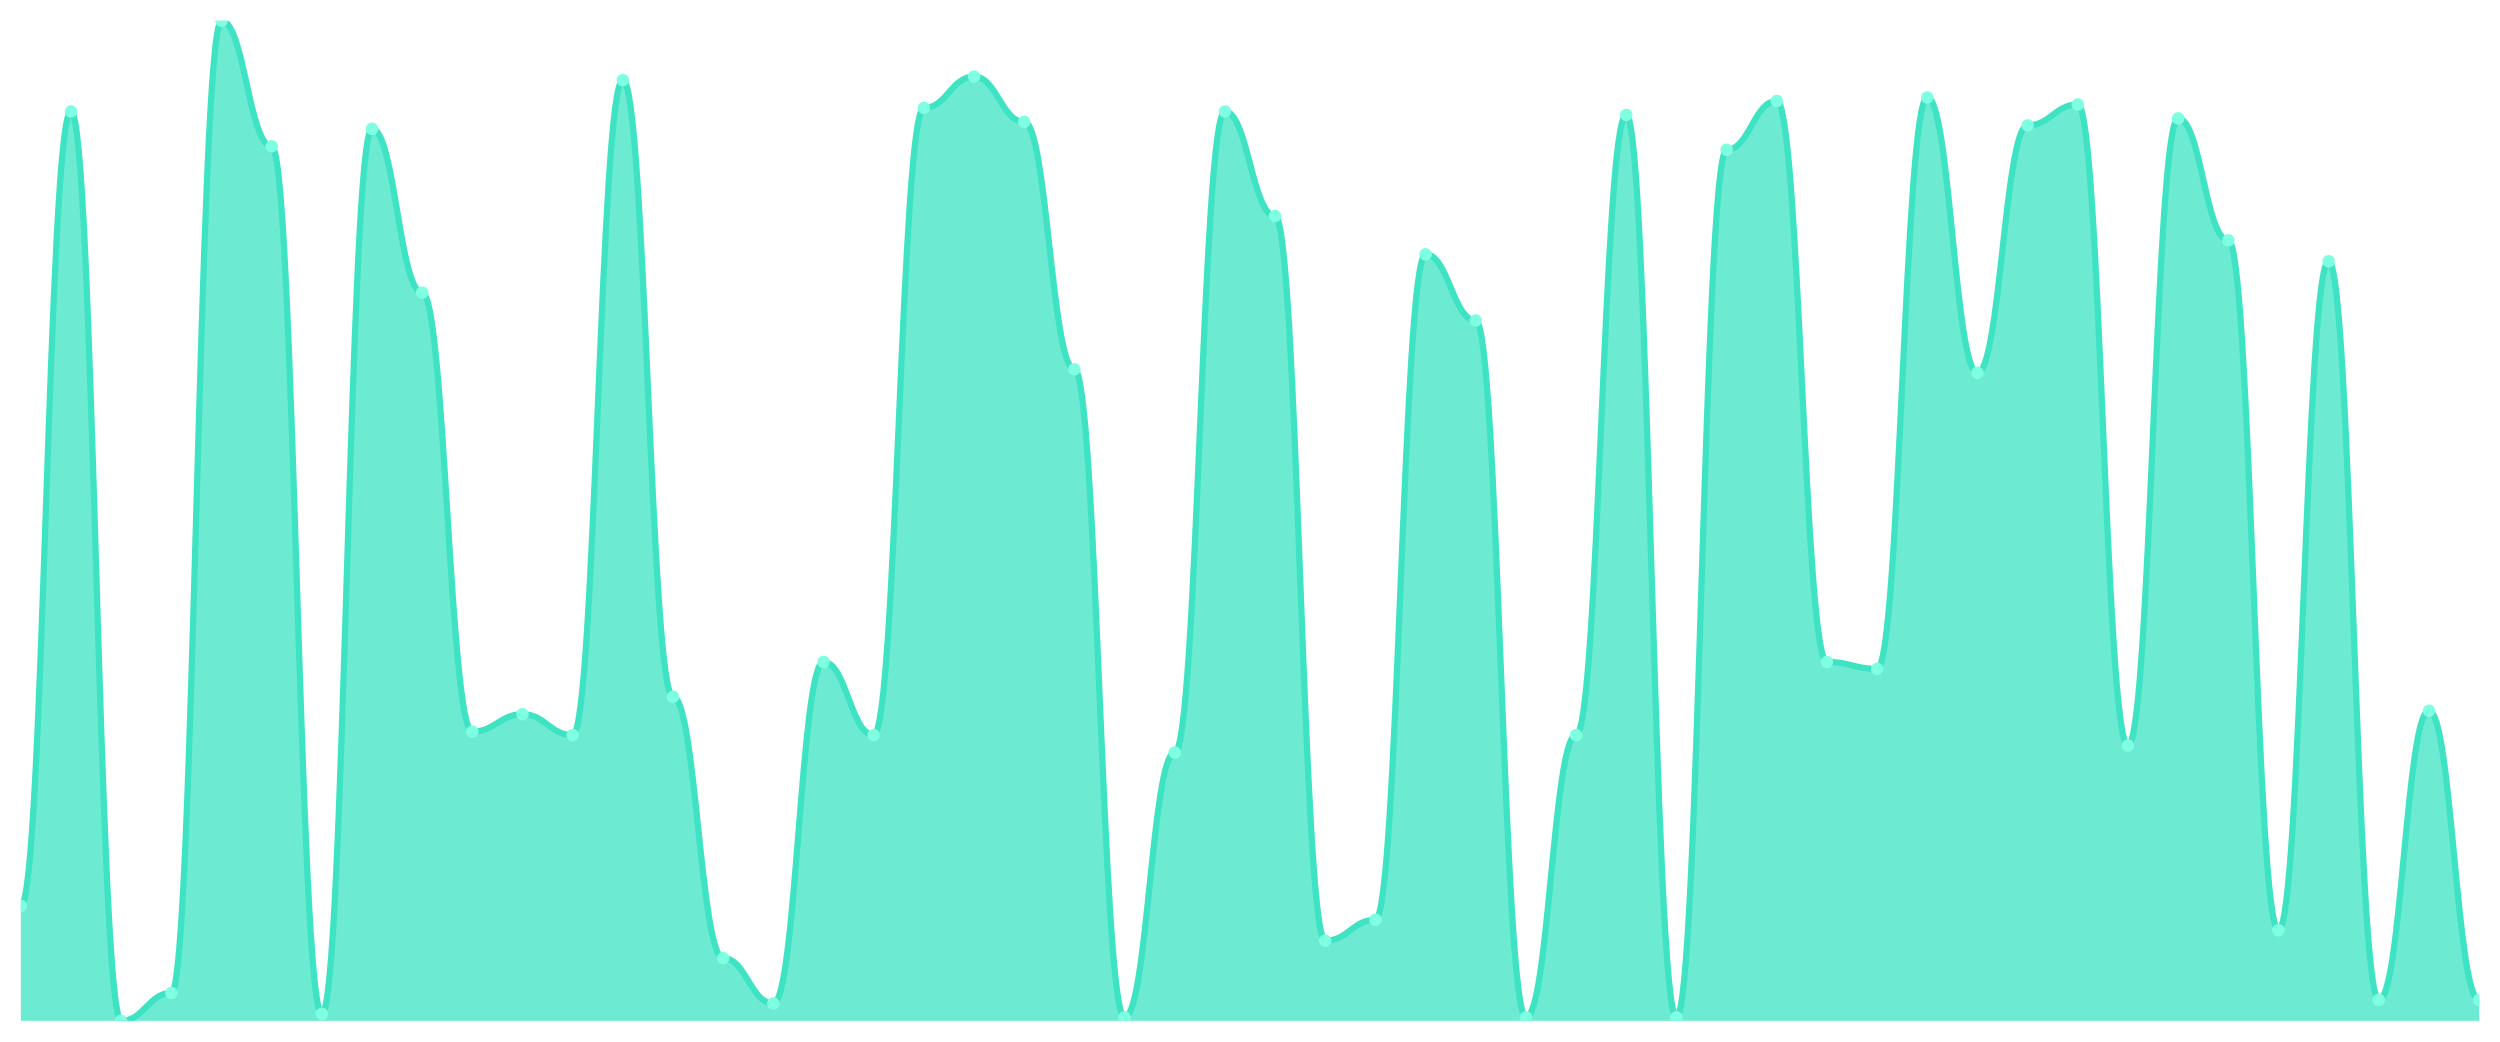
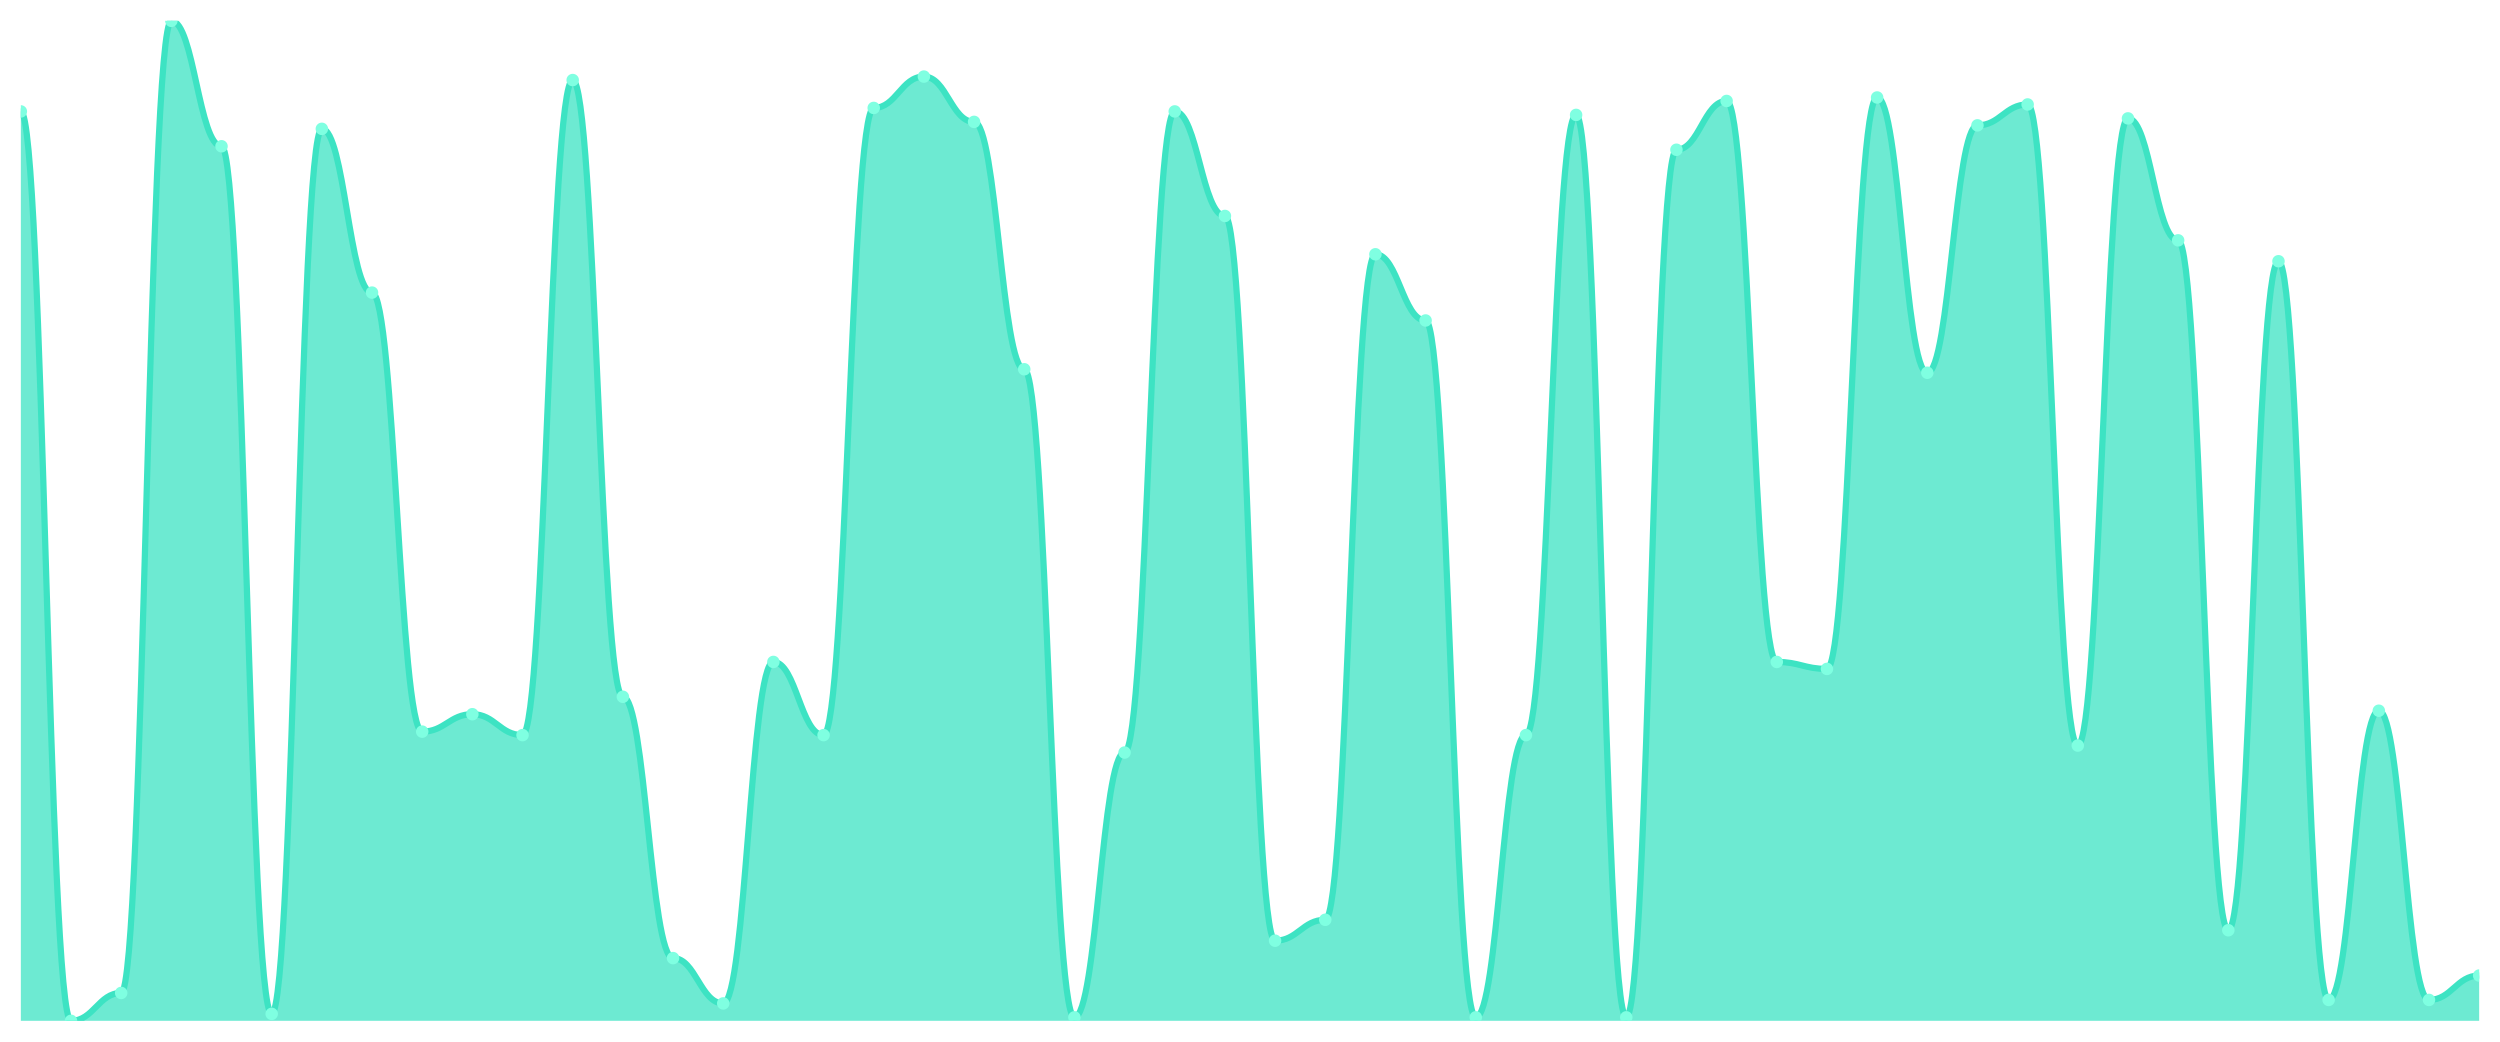
<svg xmlns="http://www.w3.org/2000/svg" viewBox="0 0 1200 500" width="1200" height="500">
  <defs>
    <clipPath id="c">
      <rect x="10" y="10" width="1180" height="480" />
    </clipPath>
  </defs>
  <rect width="1200" height="500" fill="none" />
  <g clip-path="url(#c)">
-     <path d="M 10,490 L 10,434.808 C 20.837,434.808 23.245,53.484 34.082,53.484 C 44.918,53.484 47.327,490 58.163,490 C 69,490 71.408,476.62 82.245,476.62 C 93.082,476.62 95.49,10 106.327,10 C 117.163,10 119.571,70.209 130.408,70.209 C 141.245,70.209 143.653,486.655 154.49,486.655 C 165.327,486.655 167.735,61.847 178.571,61.847 C 189.408,61.847 191.816,140.453 202.653,140.453 C 213.49,140.453 215.898,351.185 226.735,351.185 C 237.571,351.185 239.98,342.822 250.816,342.822 C 261.653,342.822 264.061,352.857 274.898,352.857 C 285.735,352.857 288.143,38.432 298.98,38.432 C 309.816,38.432 312.224,334.46 323.061,334.46 C 333.898,334.46 336.306,459.895 347.143,459.895 C 357.98,459.895 360.388,481.638 371.224,481.638 C 382.061,481.638 384.469,317.735 395.306,317.735 C 406.143,317.735 408.551,352.857 419.388,352.857 C 430.224,352.857 432.633,51.812 443.469,51.812 C 454.306,51.812 456.714,36.76 467.551,36.76 C 478.388,36.76 480.796,58.502 491.633,58.502 C 502.469,58.502 504.878,177.247 515.714,177.247 C 526.551,177.247 528.959,488.328 539.796,488.328 C 550.633,488.328 553.041,361.22 563.878,361.22 C 574.714,361.22 577.122,53.484 587.959,53.484 C 598.796,53.484 601.204,103.659 612.041,103.659 C 622.878,103.659 625.286,451.533 636.122,451.533 C 646.959,451.533 649.367,441.498 660.204,441.498 C 671.041,441.498 673.449,122.056 684.286,122.056 C 695.122,122.056 697.531,153.833 708.367,153.833 C 719.204,153.833 721.612,488.328 732.449,488.328 C 743.286,488.328 745.694,352.857 756.531,352.857 C 767.367,352.857 769.776,55.157 780.612,55.157 C 791.449,55.157 793.857,488.328 804.694,488.328 C 815.531,488.328 817.939,71.882 828.776,71.882 C 839.612,71.882 842.02,48.467 852.857,48.467 C 863.694,48.467 866.102,317.735 876.939,317.735 C 887.776,317.735 890.184,321.08 901.02,321.08 C 911.857,321.08 914.265,46.794 925.102,46.794 C 935.939,46.794 938.347,178.92 949.184,178.92 C 960.02,178.92 962.429,60.174 973.265,60.174 C 984.102,60.174 986.51,50.139 997.347,50.139 C 1008.184,50.139 1010.592,357.875 1021.429,357.875 C 1032.265,357.875 1034.673,56.829 1045.51,56.829 C 1056.347,56.829 1058.755,115.366 1069.592,115.366 C 1080.429,115.366 1082.837,446.516 1093.673,446.516 C 1104.51,446.516 1106.918,125.401 1117.755,125.401 C 1128.592,125.401 1131,479.965 1141.837,479.965 C 1152.673,479.965 1155.082,341.15 1165.918,341.15 C 1176.755,341.15 1179.163,479.965 1190,479.965 L 1190,490 Z" fill="rgba(61,227,195,0.75)" />
-     <path d="M 10,434.808 C 20.837,434.808 23.245,53.484 34.082,53.484 C 44.918,53.484 47.327,490 58.163,490 C 69,490 71.408,476.62 82.245,476.62 C 93.082,476.62 95.49,10 106.327,10 C 117.163,10 119.571,70.209 130.408,70.209 C 141.245,70.209 143.653,486.655 154.49,486.655 C 165.327,486.655 167.735,61.847 178.571,61.847 C 189.408,61.847 191.816,140.453 202.653,140.453 C 213.49,140.453 215.898,351.185 226.735,351.185 C 237.571,351.185 239.98,342.822 250.816,342.822 C 261.653,342.822 264.061,352.857 274.898,352.857 C 285.735,352.857 288.143,38.432 298.98,38.432 C 309.816,38.432 312.224,334.46 323.061,334.46 C 333.898,334.46 336.306,459.895 347.143,459.895 C 357.98,459.895 360.388,481.638 371.224,481.638 C 382.061,481.638 384.469,317.735 395.306,317.735 C 406.143,317.735 408.551,352.857 419.388,352.857 C 430.224,352.857 432.633,51.812 443.469,51.812 C 454.306,51.812 456.714,36.76 467.551,36.76 C 478.388,36.76 480.796,58.502 491.633,58.502 C 502.469,58.502 504.878,177.247 515.714,177.247 C 526.551,177.247 528.959,488.328 539.796,488.328 C 550.633,488.328 553.041,361.22 563.878,361.22 C 574.714,361.22 577.122,53.484 587.959,53.484 C 598.796,53.484 601.204,103.659 612.041,103.659 C 622.878,103.659 625.286,451.533 636.122,451.533 C 646.959,451.533 649.367,441.498 660.204,441.498 C 671.041,441.498 673.449,122.056 684.286,122.056 C 695.122,122.056 697.531,153.833 708.367,153.833 C 719.204,153.833 721.612,488.328 732.449,488.328 C 743.286,488.328 745.694,352.857 756.531,352.857 C 767.367,352.857 769.776,55.157 780.612,55.157 C 791.449,55.157 793.857,488.328 804.694,488.328 C 815.531,488.328 817.939,71.882 828.776,71.882 C 839.612,71.882 842.02,48.467 852.857,48.467 C 863.694,48.467 866.102,317.735 876.939,317.735 C 887.776,317.735 890.184,321.08 901.02,321.08 C 911.857,321.08 914.265,46.794 925.102,46.794 C 935.939,46.794 938.347,178.92 949.184,178.92 C 960.02,178.92 962.429,60.174 973.265,60.174 C 984.102,60.174 986.51,50.139 997.347,50.139 C 1008.184,50.139 1010.592,357.875 1021.429,357.875 C 1032.265,357.875 1034.673,56.829 1045.51,56.829 C 1056.347,56.829 1058.755,115.366 1069.592,115.366 C 1080.429,115.366 1082.837,446.516 1093.673,446.516 C 1104.51,446.516 1106.918,125.401 1117.755,125.401 C 1128.592,125.401 1131,479.965 1141.837,479.965 C 1152.673,479.965 1155.082,341.15 1165.918,341.15 C 1176.755,341.15 1179.163,479.965 1190,479.965" fill="none" stroke="#3de3c3" stroke-width="3" stroke-linecap="round" stroke-linejoin="round" />
-     <circle cx="10" cy="434.808" r="3" fill="#7fffe1" />
-     <circle cx="34.082" cy="53.484" r="3" fill="#7fffe1" />
-     <circle cx="58.163" cy="490" r="3" fill="#7fffe1" />
-     <circle cx="82.245" cy="476.62" r="3" fill="#7fffe1" />
-     <circle cx="106.327" cy="10" r="3" fill="#7fffe1" />
-     <circle cx="130.408" cy="70.209" r="3" fill="#7fffe1" />
-     <circle cx="154.49" cy="486.655" r="3" fill="#7fffe1" />
-     <circle cx="178.571" cy="61.847" r="3" fill="#7fffe1" />
-     <circle cx="202.653" cy="140.453" r="3" fill="#7fffe1" />
-     <circle cx="226.735" cy="351.185" r="3" fill="#7fffe1" />
-     <circle cx="250.816" cy="342.822" r="3" fill="#7fffe1" />
-     <circle cx="274.898" cy="352.857" r="3" fill="#7fffe1" />
-     <circle cx="298.98" cy="38.432" r="3" fill="#7fffe1" />
-     <circle cx="323.061" cy="334.46" r="3" fill="#7fffe1" />
-     <circle cx="347.143" cy="459.895" r="3" fill="#7fffe1" />
-     <circle cx="371.224" cy="481.638" r="3" fill="#7fffe1" />
-     <circle cx="395.306" cy="317.735" r="3" fill="#7fffe1" />
-     <circle cx="419.388" cy="352.857" r="3" fill="#7fffe1" />
-     <circle cx="443.469" cy="51.812" r="3" fill="#7fffe1" />
-     <circle cx="467.551" cy="36.76" r="3" fill="#7fffe1" />
-     <circle cx="491.633" cy="58.502" r="3" fill="#7fffe1" />
-     <circle cx="515.714" cy="177.247" r="3" fill="#7fffe1" />
-     <circle cx="539.796" cy="488.328" r="3" fill="#7fffe1" />
-     <circle cx="563.878" cy="361.22" r="3" fill="#7fffe1" />
-     <circle cx="587.959" cy="53.484" r="3" fill="#7fffe1" />
-     <circle cx="612.041" cy="103.659" r="3" fill="#7fffe1" />
-     <circle cx="636.122" cy="451.533" r="3" fill="#7fffe1" />
-     <circle cx="660.204" cy="441.498" r="3" fill="#7fffe1" />
-     <circle cx="684.286" cy="122.056" r="3" fill="#7fffe1" />
-     <circle cx="708.367" cy="153.833" r="3" fill="#7fffe1" />
-     <circle cx="732.449" cy="488.328" r="3" fill="#7fffe1" />
-     <circle cx="756.531" cy="352.857" r="3" fill="#7fffe1" />
-     <circle cx="780.612" cy="55.157" r="3" fill="#7fffe1" />
-     <circle cx="804.694" cy="488.328" r="3" fill="#7fffe1" />
-     <circle cx="828.776" cy="71.882" r="3" fill="#7fffe1" />
-     <circle cx="852.857" cy="48.467" r="3" fill="#7fffe1" />
-     <circle cx="876.939" cy="317.735" r="3" fill="#7fffe1" />
-     <circle cx="901.02" cy="321.08" r="3" fill="#7fffe1" />
-     <circle cx="925.102" cy="46.794" r="3" fill="#7fffe1" />
-     <circle cx="949.184" cy="178.92" r="3" fill="#7fffe1" />
-     <circle cx="973.265" cy="60.174" r="3" fill="#7fffe1" />
-     <circle cx="997.347" cy="50.139" r="3" fill="#7fffe1" />
-     <circle cx="1021.429" cy="357.875" r="3" fill="#7fffe1" />
-     <circle cx="1045.51" cy="56.829" r="3" fill="#7fffe1" />
-     <circle cx="1069.592" cy="115.366" r="3" fill="#7fffe1" />
-     <circle cx="1093.673" cy="446.516" r="3" fill="#7fffe1" />
-     <circle cx="1117.755" cy="125.401" r="3" fill="#7fffe1" />
-     <circle cx="1141.837" cy="479.965" r="3" fill="#7fffe1" />
-     <circle cx="1165.918" cy="341.15" r="3" fill="#7fffe1" />
-     <circle cx="1190" cy="479.965" r="3" fill="#7fffe1" />
+     <path d="M 10,490 L 10,53.484 C 20.837,53.484 23.245,490 34.082,490 C 44.918,490 47.327,476.62 58.163,476.62 C 69,476.62 71.408,10 82.245,10 C 93.082,10 95.49,70.209 106.327,70.209 C 117.163,70.209 119.571,486.655 130.408,486.655 C 141.245,486.655 143.653,61.847 154.49,61.847 C 165.327,61.847 167.735,140.453 178.571,140.453 C 189.408,140.453 191.816,351.185 202.653,351.185 C 213.49,351.185 215.898,342.822 226.735,342.822 C 237.571,342.822 239.98,352.857 250.816,352.857 C 261.653,352.857 264.061,38.432 274.898,38.432 C 285.735,38.432 288.143,334.46 298.98,334.46 C 309.816,334.46 312.224,459.895 323.061,459.895 C 333.898,459.895 336.306,481.638 347.143,481.638 C 357.98,481.638 360.388,317.735 371.224,317.735 C 382.061,317.735 384.469,352.857 395.306,352.857 C 406.143,352.857 408.551,51.812 419.388,51.812 C 430.224,51.812 432.633,36.76 443.469,36.76 C 454.306,36.76 456.714,58.502 467.551,58.502 C 478.388,58.502 480.796,177.247 491.633,177.247 C 502.469,177.247 504.878,488.328 515.714,488.328 C 526.551,488.328 528.959,361.22 539.796,361.22 C 550.633,361.22 553.041,53.484 563.878,53.484 C 574.714,53.484 577.122,103.659 587.959,103.659 C 598.796,103.659 601.204,451.533 612.041,451.533 C 622.878,451.533 625.286,441.498 636.122,441.498 C 646.959,441.498 649.367,122.056 660.204,122.056 C 671.041,122.056 673.449,153.833 684.286,153.833 C 695.122,153.833 697.531,488.328 708.367,488.328 C 719.204,488.328 721.612,352.857 732.449,352.857 C 743.286,352.857 745.694,55.157 756.531,55.157 C 767.367,55.157 769.776,488.328 780.612,488.328 C 791.449,488.328 793.857,71.882 804.694,71.882 C 815.531,71.882 817.939,48.467 828.776,48.467 C 839.612,48.467 842.02,317.735 852.857,317.735 C 863.694,317.735 866.102,321.08 876.939,321.08 C 887.776,321.08 890.184,46.794 901.02,46.794 C 911.857,46.794 914.265,178.92 925.102,178.92 C 935.939,178.92 938.347,60.174 949.184,60.174 C 960.02,60.174 962.429,50.139 973.265,50.139 C 984.102,50.139 986.51,357.875 997.347,357.875 C 1008.184,357.875 1010.592,56.829 1021.429,56.829 C 1032.265,56.829 1034.673,115.366 1045.51,115.366 C 1056.347,115.366 1058.755,446.516 1069.592,446.516 C 1080.429,446.516 1082.837,125.401 1093.673,125.401 C 1104.51,125.401 1106.918,479.965 1117.755,479.965 C 1128.592,479.965 1131,341.15 1141.837,341.15 C 1152.673,341.15 1155.082,479.965 1165.918,479.965 C 1176.755,479.965 1179.163,468.258 1190,468.258 L 1190,490 Z" fill="rgba(61,227,195,0.75)" />
+     <path d="M 10,53.484 C 20.837,53.484 23.245,490 34.082,490 C 44.918,490 47.327,476.62 58.163,476.62 C 69,476.62 71.408,10 82.245,10 C 93.082,10 95.49,70.209 106.327,70.209 C 117.163,70.209 119.571,486.655 130.408,486.655 C 141.245,486.655 143.653,61.847 154.49,61.847 C 165.327,61.847 167.735,140.453 178.571,140.453 C 189.408,140.453 191.816,351.185 202.653,351.185 C 213.49,351.185 215.898,342.822 226.735,342.822 C 237.571,342.822 239.98,352.857 250.816,352.857 C 261.653,352.857 264.061,38.432 274.898,38.432 C 285.735,38.432 288.143,334.46 298.98,334.46 C 309.816,334.46 312.224,459.895 323.061,459.895 C 333.898,459.895 336.306,481.638 347.143,481.638 C 357.98,481.638 360.388,317.735 371.224,317.735 C 382.061,317.735 384.469,352.857 395.306,352.857 C 406.143,352.857 408.551,51.812 419.388,51.812 C 430.224,51.812 432.633,36.76 443.469,36.76 C 454.306,36.76 456.714,58.502 467.551,58.502 C 478.388,58.502 480.796,177.247 491.633,177.247 C 502.469,177.247 504.878,488.328 515.714,488.328 C 526.551,488.328 528.959,361.22 539.796,361.22 C 550.633,361.22 553.041,53.484 563.878,53.484 C 574.714,53.484 577.122,103.659 587.959,103.659 C 598.796,103.659 601.204,451.533 612.041,451.533 C 622.878,451.533 625.286,441.498 636.122,441.498 C 646.959,441.498 649.367,122.056 660.204,122.056 C 671.041,122.056 673.449,153.833 684.286,153.833 C 695.122,153.833 697.531,488.328 708.367,488.328 C 719.204,488.328 721.612,352.857 732.449,352.857 C 743.286,352.857 745.694,55.157 756.531,55.157 C 767.367,55.157 769.776,488.328 780.612,488.328 C 791.449,488.328 793.857,71.882 804.694,71.882 C 815.531,71.882 817.939,48.467 828.776,48.467 C 839.612,48.467 842.02,317.735 852.857,317.735 C 863.694,317.735 866.102,321.08 876.939,321.08 C 887.776,321.08 890.184,46.794 901.02,46.794 C 911.857,46.794 914.265,178.92 925.102,178.92 C 935.939,178.92 938.347,60.174 949.184,60.174 C 960.02,60.174 962.429,50.139 973.265,50.139 C 984.102,50.139 986.51,357.875 997.347,357.875 C 1008.184,357.875 1010.592,56.829 1021.429,56.829 C 1032.265,56.829 1034.673,115.366 1045.51,115.366 C 1056.347,115.366 1058.755,446.516 1069.592,446.516 C 1080.429,446.516 1082.837,125.401 1093.673,125.401 C 1104.51,125.401 1106.918,479.965 1117.755,479.965 C 1128.592,479.965 1131,341.15 1141.837,341.15 C 1152.673,341.15 1155.082,479.965 1165.918,479.965 C 1176.755,479.965 1179.163,468.258 1190,468.258" fill="none" stroke="#3de3c3" stroke-width="3" stroke-linecap="round" stroke-linejoin="round" />
+     <circle cx="10" cy="53.484" r="3" fill="#7fffe1" />
+     <circle cx="34.082" cy="490" r="3" fill="#7fffe1" />
+     <circle cx="58.163" cy="476.62" r="3" fill="#7fffe1" />
+     <circle cx="82.245" cy="10" r="3" fill="#7fffe1" />
+     <circle cx="106.327" cy="70.209" r="3" fill="#7fffe1" />
+     <circle cx="130.408" cy="486.655" r="3" fill="#7fffe1" />
+     <circle cx="154.49" cy="61.847" r="3" fill="#7fffe1" />
+     <circle cx="178.571" cy="140.453" r="3" fill="#7fffe1" />
+     <circle cx="202.653" cy="351.185" r="3" fill="#7fffe1" />
+     <circle cx="226.735" cy="342.822" r="3" fill="#7fffe1" />
+     <circle cx="250.816" cy="352.857" r="3" fill="#7fffe1" />
+     <circle cx="274.898" cy="38.432" r="3" fill="#7fffe1" />
+     <circle cx="298.98" cy="334.46" r="3" fill="#7fffe1" />
+     <circle cx="323.061" cy="459.895" r="3" fill="#7fffe1" />
+     <circle cx="347.143" cy="481.638" r="3" fill="#7fffe1" />
+     <circle cx="371.224" cy="317.735" r="3" fill="#7fffe1" />
+     <circle cx="395.306" cy="352.857" r="3" fill="#7fffe1" />
+     <circle cx="419.388" cy="51.812" r="3" fill="#7fffe1" />
+     <circle cx="443.469" cy="36.76" r="3" fill="#7fffe1" />
+     <circle cx="467.551" cy="58.502" r="3" fill="#7fffe1" />
+     <circle cx="491.633" cy="177.247" r="3" fill="#7fffe1" />
+     <circle cx="515.714" cy="488.328" r="3" fill="#7fffe1" />
+     <circle cx="539.796" cy="361.22" r="3" fill="#7fffe1" />
+     <circle cx="563.878" cy="53.484" r="3" fill="#7fffe1" />
+     <circle cx="587.959" cy="103.659" r="3" fill="#7fffe1" />
+     <circle cx="612.041" cy="451.533" r="3" fill="#7fffe1" />
+     <circle cx="636.122" cy="441.498" r="3" fill="#7fffe1" />
+     <circle cx="660.204" cy="122.056" r="3" fill="#7fffe1" />
+     <circle cx="684.286" cy="153.833" r="3" fill="#7fffe1" />
+     <circle cx="708.367" cy="488.328" r="3" fill="#7fffe1" />
+     <circle cx="732.449" cy="352.857" r="3" fill="#7fffe1" />
+     <circle cx="756.531" cy="55.157" r="3" fill="#7fffe1" />
+     <circle cx="780.612" cy="488.328" r="3" fill="#7fffe1" />
+     <circle cx="804.694" cy="71.882" r="3" fill="#7fffe1" />
+     <circle cx="828.776" cy="48.467" r="3" fill="#7fffe1" />
+     <circle cx="852.857" cy="317.735" r="3" fill="#7fffe1" />
+     <circle cx="876.939" cy="321.08" r="3" fill="#7fffe1" />
+     <circle cx="901.02" cy="46.794" r="3" fill="#7fffe1" />
+     <circle cx="925.102" cy="178.92" r="3" fill="#7fffe1" />
+     <circle cx="949.184" cy="60.174" r="3" fill="#7fffe1" />
+     <circle cx="973.265" cy="50.139" r="3" fill="#7fffe1" />
+     <circle cx="997.347" cy="357.875" r="3" fill="#7fffe1" />
+     <circle cx="1021.429" cy="56.829" r="3" fill="#7fffe1" />
+     <circle cx="1045.51" cy="115.366" r="3" fill="#7fffe1" />
+     <circle cx="1069.592" cy="446.516" r="3" fill="#7fffe1" />
+     <circle cx="1093.673" cy="125.401" r="3" fill="#7fffe1" />
+     <circle cx="1117.755" cy="479.965" r="3" fill="#7fffe1" />
+     <circle cx="1141.837" cy="341.15" r="3" fill="#7fffe1" />
+     <circle cx="1165.918" cy="479.965" r="3" fill="#7fffe1" />
+     <circle cx="1190" cy="468.258" r="3" fill="#7fffe1" />
  </g>
</svg>
